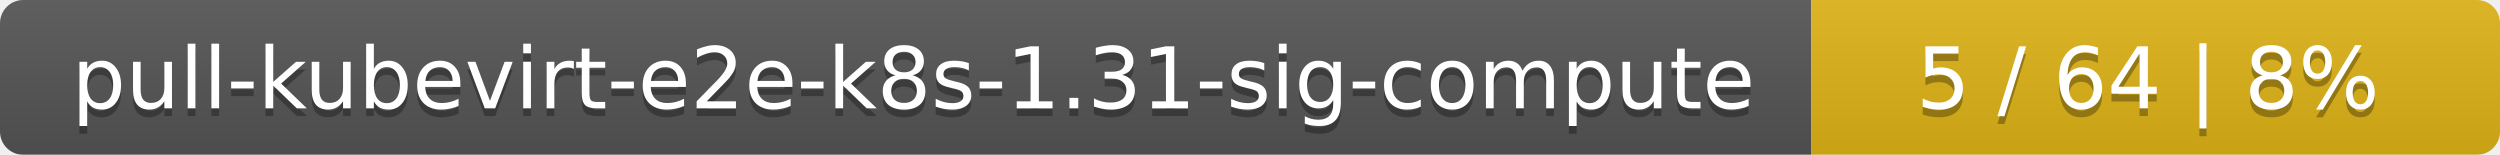
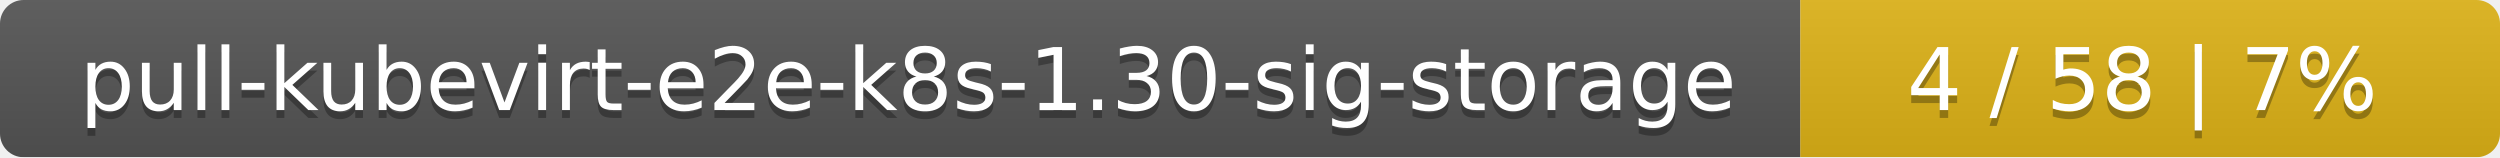
- <svg xmlns="http://www.w3.org/2000/svg" width="323" height="20">
+ <svg xmlns="http://www.w3.org/2000/svg" width="318" height="20">
  <linearGradient id="smooth" x2="0" y2="100%">
    <stop offset="0" stop-color="#bbb" stop-opacity=".1" />
    <stop offset="1" stop-opacity=".1" />
  </linearGradient>
  <mask id="round">
-     <rect width="323" height="20" rx="3" fill="#fff" />
+     <rect width="318" height="20" rx="3" fill="#fff" />
  </mask>
  <g mask="url(#round)">
-     <rect width="234" height="20" fill="#555" />
-     <rect x="234" width="89" height="20" fill="#dfb317" />
-     <rect width="323" height="20" fill="url(#smooth)" />
+     <rect width="229" height="20" fill="#555" />
+     <rect x="229" width="89" height="20" fill="#dfb317" />
+     <rect width="318" height="20" fill="url(#smooth)" />
  </g>
  <g fill="#fff" text-anchor="middle" font-family="DejaVu Sans,Verdana,Geneva,sans-serif" font-size="11">
-     <text x="118" y="15" fill="#010101" fill-opacity=".3">pull-kubevirt-e2e-k8s-1.31-sig-compute</text>
-     <text x="118" y="14">pull-kubevirt-e2e-k8s-1.31-sig-compute</text>
-     <text x="277.5" y="15" fill="#010101" fill-opacity=".3">5 / 64    |    8%</text>
-     <text x="277.5" y="14">5 / 64    |    8%</text>
+     <text x="115.5" y="15" fill="#010101" fill-opacity=".3">pull-kubevirt-e2e-k8s-1.30-sig-storage</text>
+     <text x="115.5" y="14">pull-kubevirt-e2e-k8s-1.30-sig-storage</text>
+     <text x="272.5" y="15" fill="#010101" fill-opacity=".3">4 / 58    |    7%</text>
+     <text x="272.5" y="14">4 / 58    |    7%</text>
  </g>
</svg>
